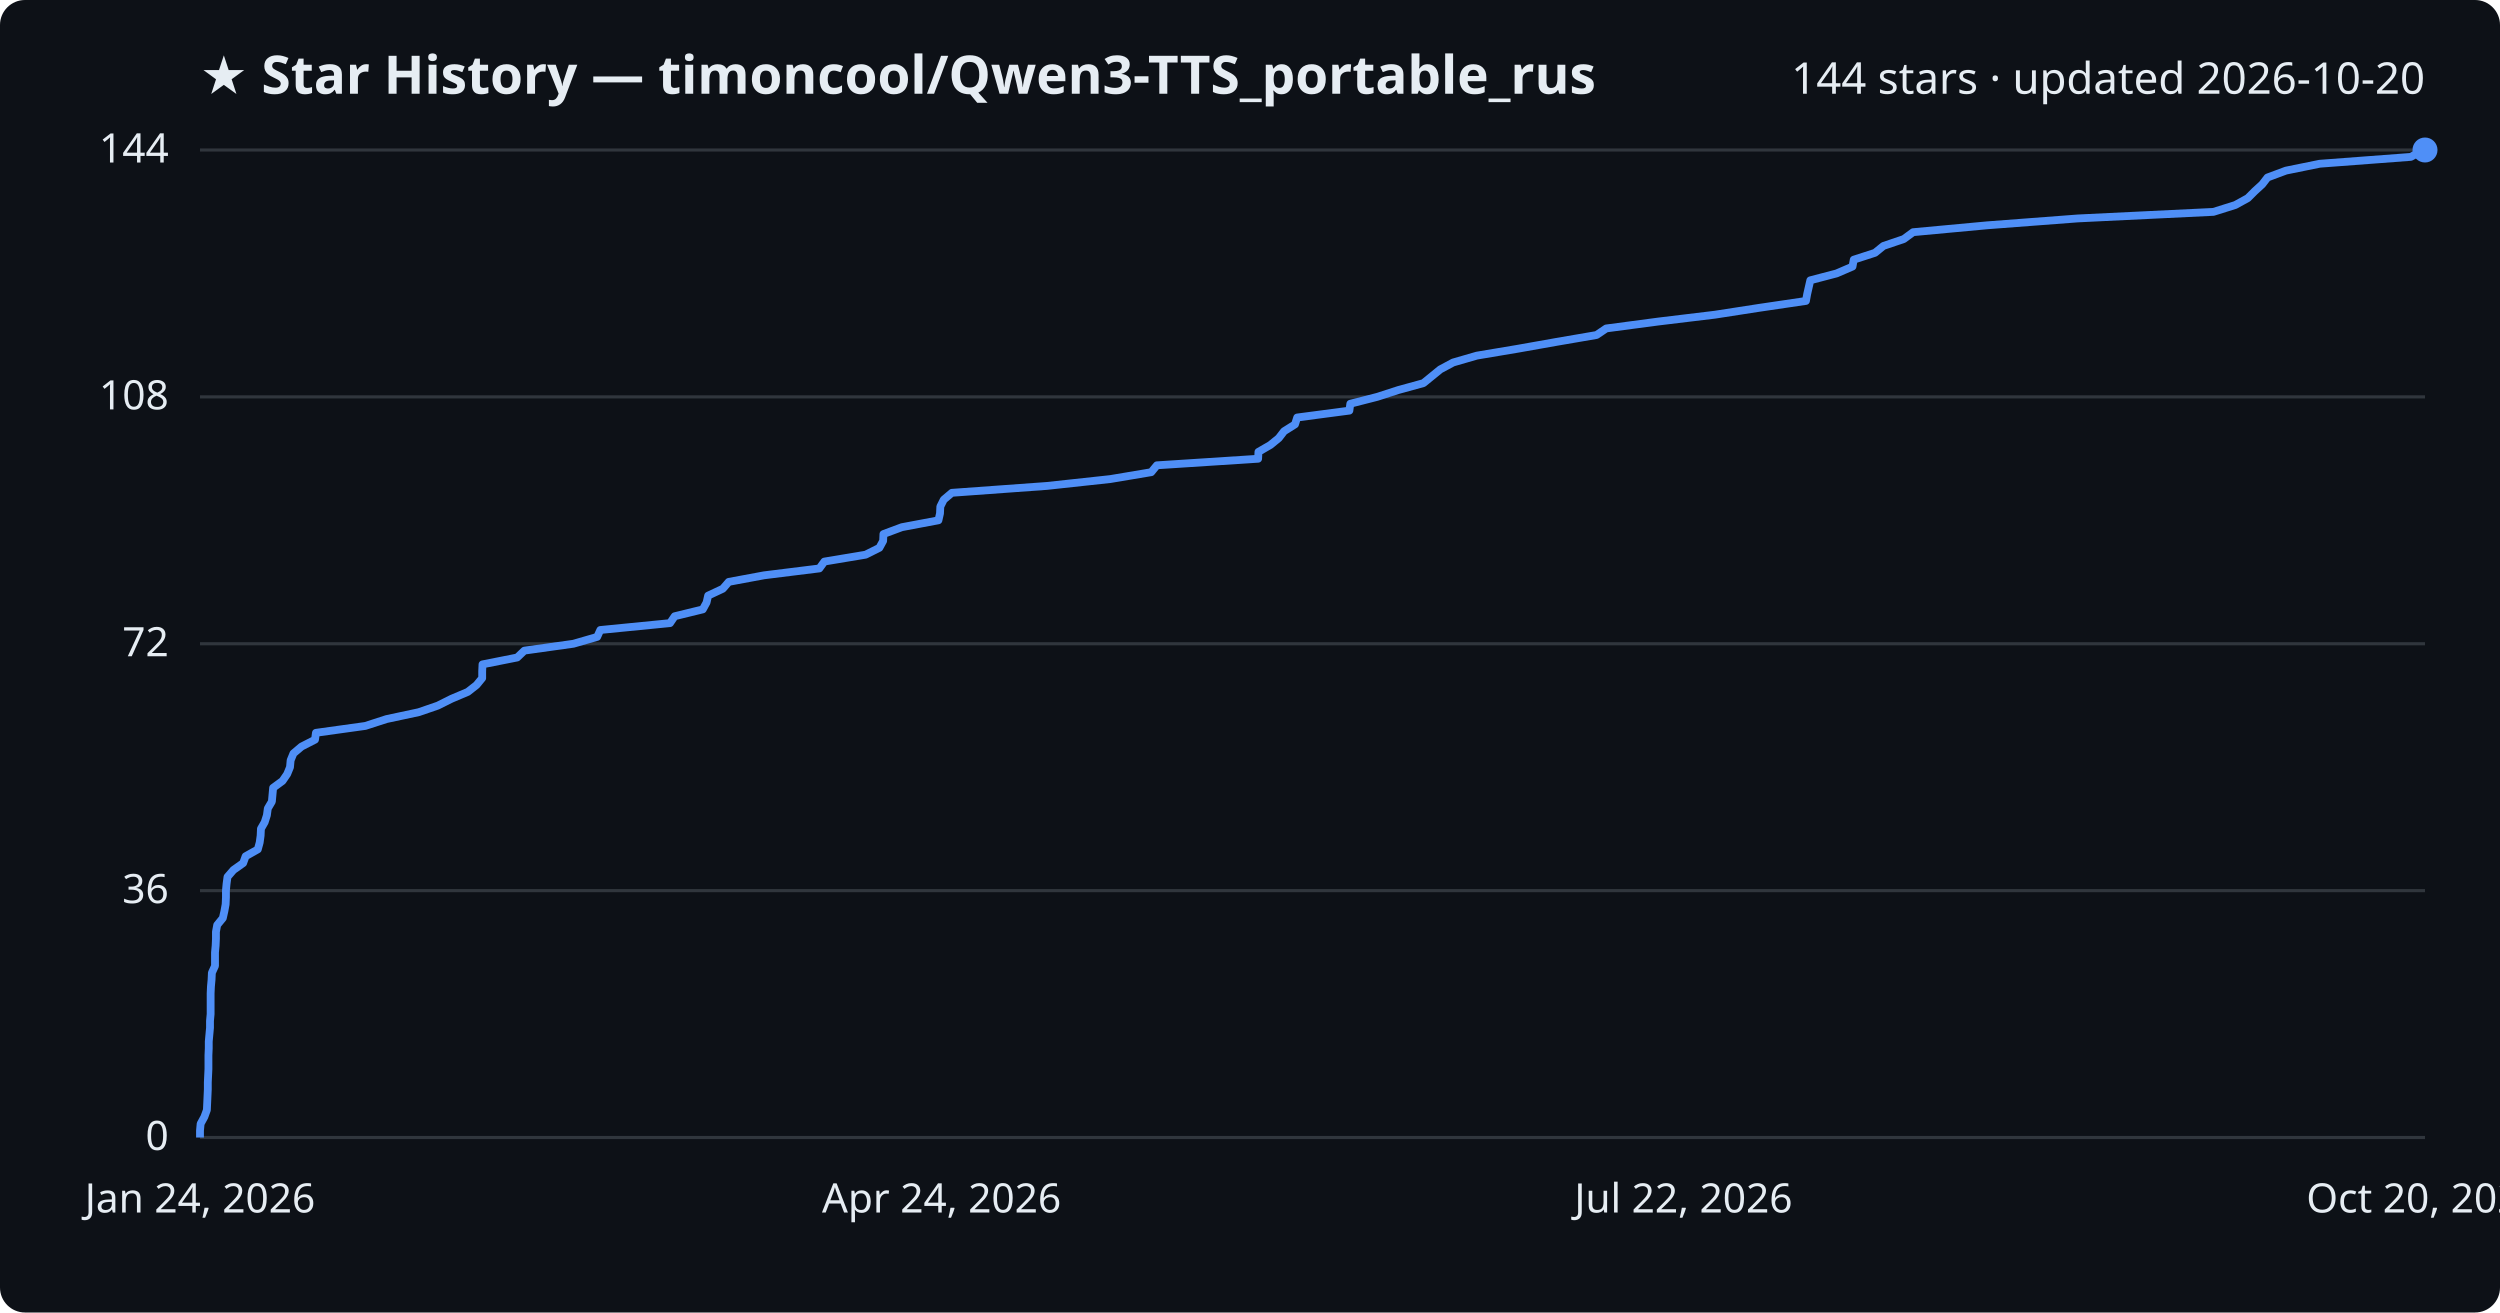
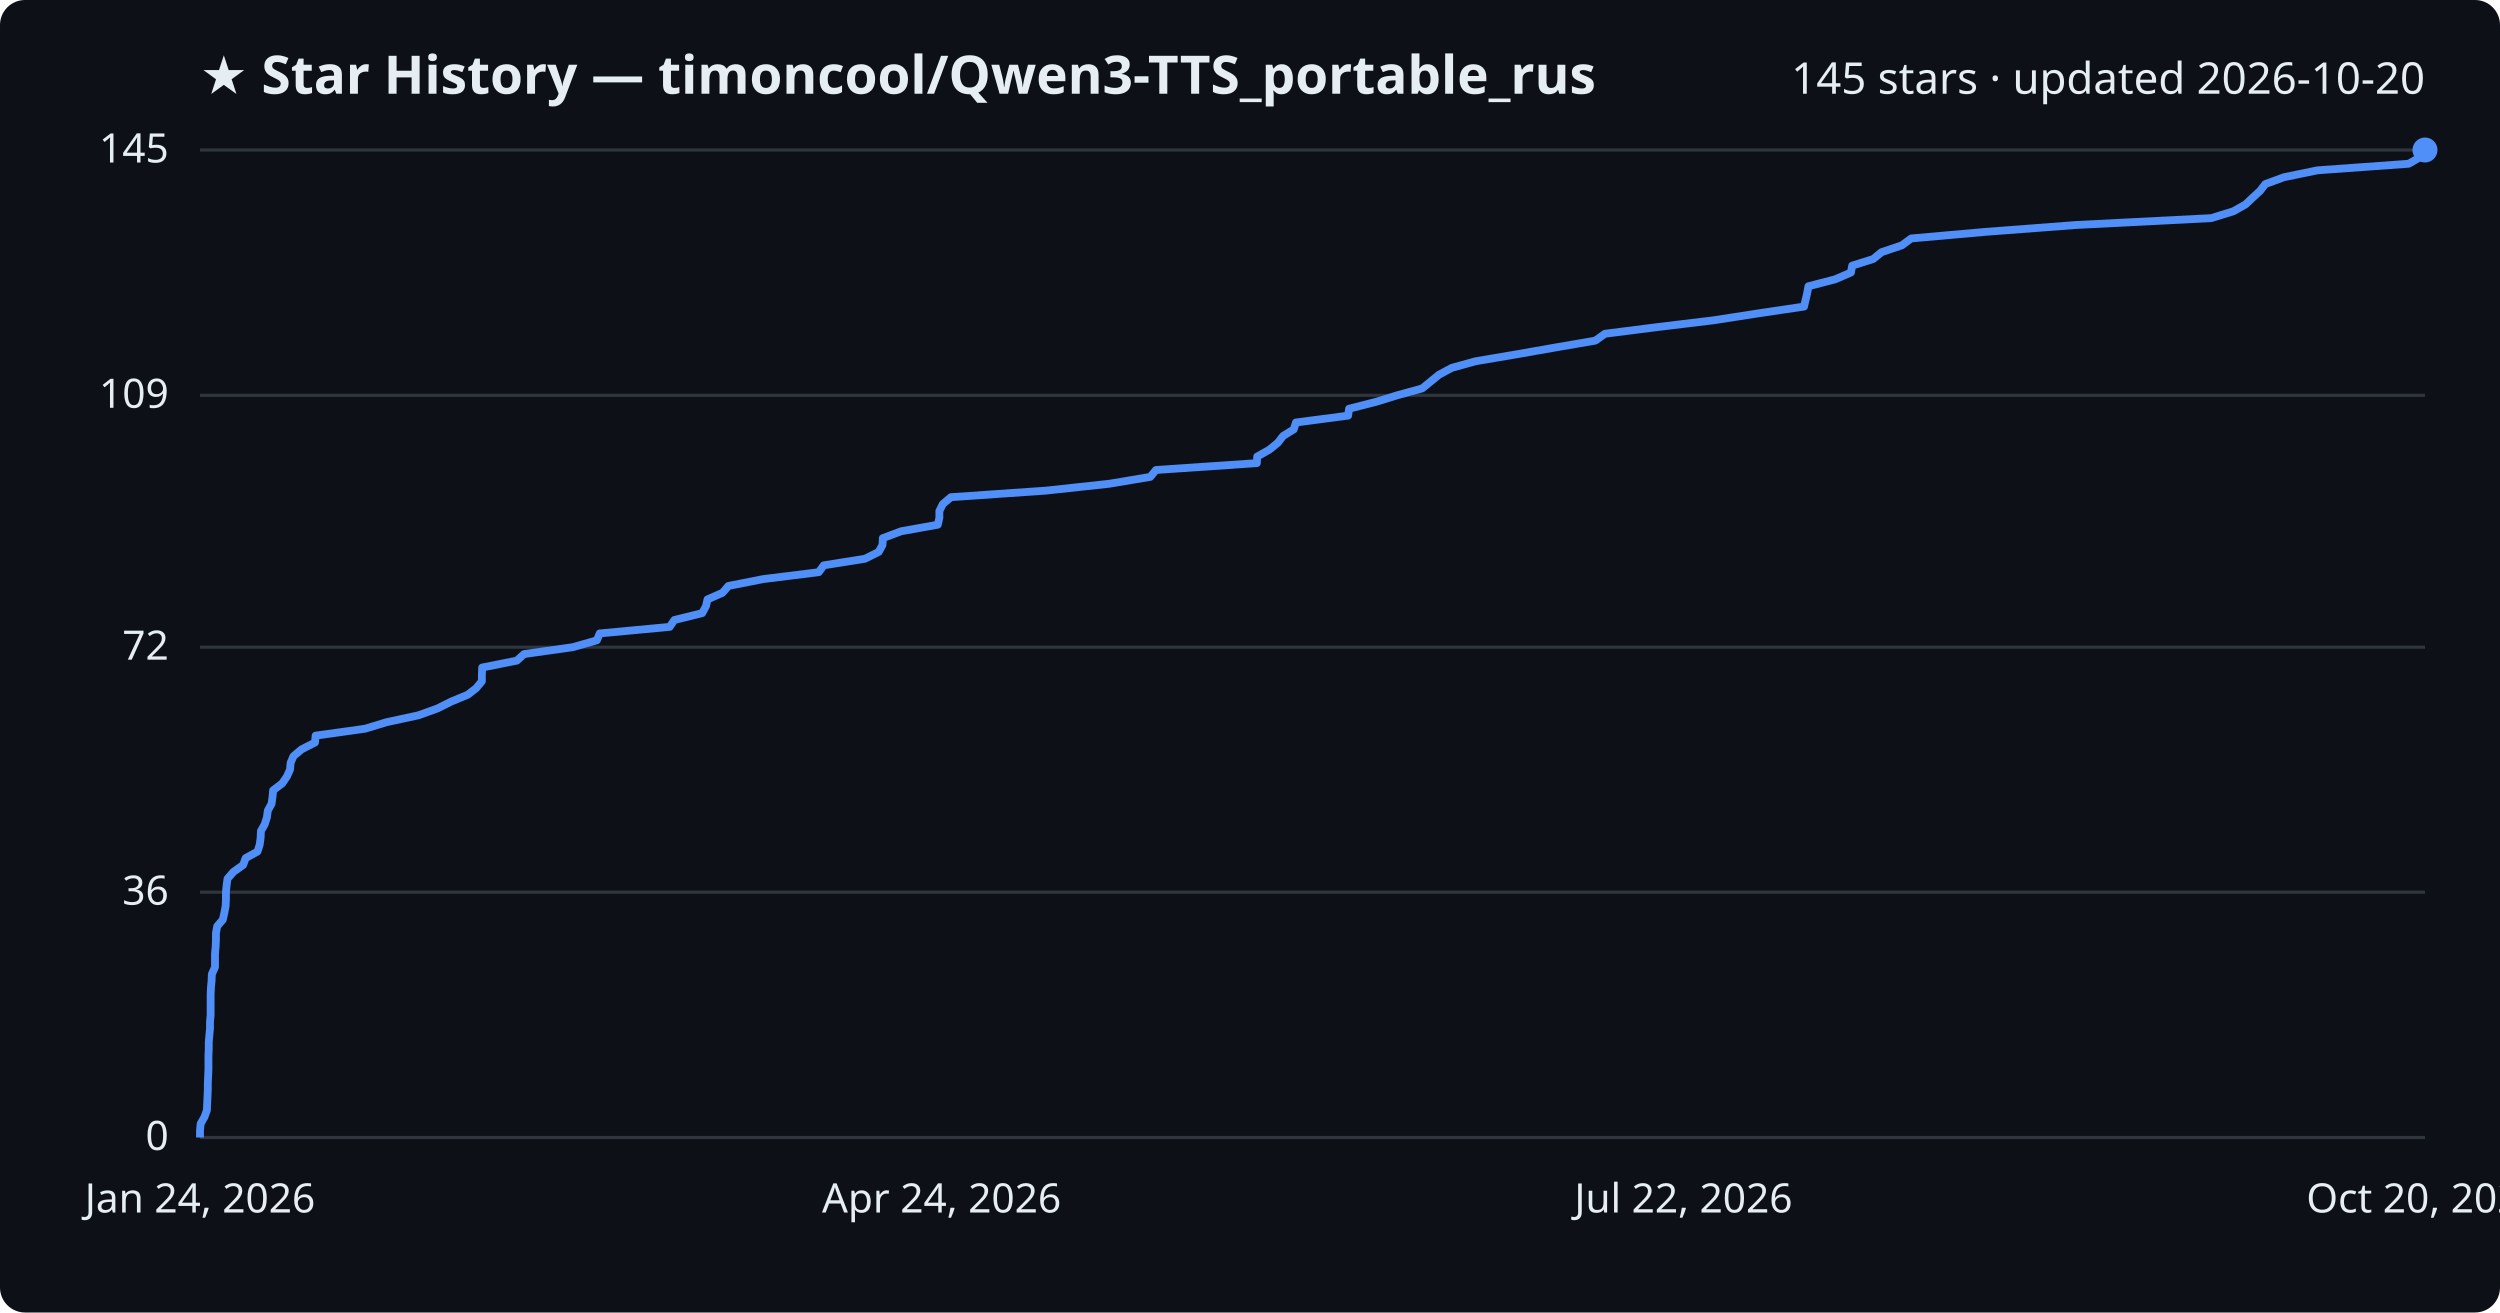
<svg xmlns="http://www.w3.org/2000/svg" viewBox="0 0 800 420" font-family="Segoe UI, sans-serif">
  <rect width="800" height="420" fill="#0d1117" rx="8" />
  <text x="64" y="30" fill="#e6edf3" font-size="17" font-weight="700">★ Star History — timoncool/Qwen3-TTS_portable_rus</text>
-   <text x="776" y="30" fill="#e6edf3" font-size="14" text-anchor="end">144 stars · updated 2026-10-20</text>
+   <text x="776" y="30" fill="#e6edf3" font-size="14" text-anchor="end">145 stars · updated 2026-10-20</text>
  <line x1="64" y1="364.0" x2="776" y2="364.0" stroke="#30363d" stroke-width="1" />
  <text x="54" y="368.0" fill="#e6edf3" font-size="13" text-anchor="end">0</text>
-   <line x1="64" y1="285.0" x2="776" y2="285.0" stroke="#30363d" stroke-width="1" />
-   <text x="54" y="289.0" fill="#e6edf3" font-size="13" text-anchor="end">36</text>
-   <line x1="64" y1="206.0" x2="776" y2="206.0" stroke="#30363d" stroke-width="1" />
-   <text x="54" y="210.0" fill="#e6edf3" font-size="13" text-anchor="end">72</text>
-   <line x1="64" y1="127.0" x2="776" y2="127.0" stroke="#30363d" stroke-width="1" />
-   <text x="54" y="131.0" fill="#e6edf3" font-size="13" text-anchor="end">108</text>
+   <line x1="64" y1="285.5" x2="776" y2="285.5" stroke="#30363d" stroke-width="1" />
+   <text x="54" y="289.5" fill="#e6edf3" font-size="13" text-anchor="end">36</text>
+   <line x1="64" y1="207.1" x2="776" y2="207.1" stroke="#30363d" stroke-width="1" />
+   <text x="54" y="211.1" fill="#e6edf3" font-size="13" text-anchor="end">72</text>
+   <line x1="64" y1="126.5" x2="776" y2="126.5" stroke="#30363d" stroke-width="1" />
+   <text x="54" y="130.5" fill="#e6edf3" font-size="13" text-anchor="end">109</text>
  <line x1="64" y1="48.0" x2="776" y2="48.0" stroke="#30363d" stroke-width="1" />
-   <text x="54" y="52.0" fill="#e6edf3" font-size="13" text-anchor="end">144</text>
-   <path d="M64.0,364.0 L64.0,361.8 L64.2,359.6 L65.4,357.4 L66.2,355.2 L66.3,353.0 L66.4,350.8 L66.5,348.6 L66.5,346.4 L66.6,344.2 L66.7,342.1 L66.7,339.9 L66.7,337.7 L66.8,335.5 L66.8,333.3 L67.0,331.1 L67.2,328.9 L67.2,326.7 L67.4,324.5 L67.4,322.3 L67.4,320.1 L67.4,317.9 L67.5,315.7 L67.7,313.5 L67.8,311.3 L68.8,309.1 L68.8,306.9 L68.8,304.8 L69.0,302.6 L69.1,300.4 L69.1,298.2 L69.5,296.0 L71.3,293.8 L71.8,291.6 L72.2,289.4 L72.3,287.2 L72.3,285.0 L72.5,282.8 L72.8,280.6 L74.7,278.4 L77.8,276.2 L78.6,274.0 L82.5,271.8 L83.1,269.6 L83.4,267.4 L83.5,265.2 L84.7,263.1 L85.4,260.9 L85.7,258.7 L87.0,256.5 L87.2,254.3 L87.4,252.1 L90.4,249.9 L91.9,247.7 L92.8,245.5 L93.0,243.3 L93.9,241.1 L96.5,238.9 L100.8,236.7 L101.1,234.5 L116.9,232.3 L123.7,230.1 L134.0,227.9 L140.1,225.8 L144.5,223.6 L149.7,221.4 L152.5,219.2 L154.3,217.0 L154.3,214.8 L154.4,212.6 L165.5,210.4 L167.8,208.2 L183.5,206.0 L191.1,203.8 L192.1,201.6 L214.4,199.4 L215.9,197.2 L224.9,195.0 L226.1,192.8 L226.6,190.6 L231.3,188.4 L233.2,186.2 L244.5,184.1 L262.2,181.9 L263.8,179.7 L277.0,177.5 L281.4,175.3 L282.6,173.1 L282.7,170.9 L288.6,168.7 L300.3,166.5 L300.8,164.3 L300.9,162.1 L302.0,159.9 L304.6,157.7 L335.0,155.5 L355.3,153.3 L368.4,151.1 L370.2,148.9 L402.6,146.8 L402.7,144.6 L406.5,142.4 L409.2,140.2 L410.9,138.0 L414.4,135.8 L415.1,133.6 L431.8,131.4 L432.1,129.2 L440.7,127.0 L447.5,124.8 L455.5,122.6 L458.2,120.4 L460.9,118.2 L465.0,116.0 L472.6,113.8 L485.7,111.6 L498.1,109.4 L510.9,107.2 L514.0,105.1 L530.6,102.9 L548.8,100.7 L563.0,98.5 L577.9,96.3 L578.3,94.1 L578.8,91.9 L579.3,89.7 L587.7,87.5 L592.8,85.3 L593.2,83.1 L600.0,80.9 L602.7,78.7 L609.2,76.5 L612.2,74.3 L635.9,72.1 L664.9,69.9 L708.3,67.8 L715.3,65.6 L719.3,63.4 L721.5,61.2 L723.9,59.0 L725.6,56.8 L731.5,54.6 L742.3,52.4 L771.5,50.2 L775.3,48.0 L776.0,48.0" fill="none" stroke="#4f8ff7" stroke-width="2.5" stroke-linejoin="round" />
+   <text x="54" y="52.0" fill="#e6edf3" font-size="13" text-anchor="end">145</text>
+   <path d="M64.0,364.0 L64.0,361.8 L64.2,359.6 L65.4,357.5 L66.2,355.3 L66.3,353.1 L66.4,350.9 L66.5,348.7 L66.5,346.6 L66.6,344.4 L66.7,342.2 L66.7,340.0 L66.7,337.8 L66.8,335.7 L66.8,333.5 L67.0,331.3 L67.2,329.1 L67.2,327.0 L67.4,324.8 L67.4,322.6 L67.4,320.4 L67.4,318.2 L67.5,316.1 L67.7,313.9 L67.8,311.7 L68.8,309.5 L68.8,307.3 L68.8,305.2 L69.0,303.0 L69.1,300.8 L69.1,298.6 L69.5,296.4 L71.3,294.3 L71.8,292.1 L72.2,289.9 L72.3,287.7 L72.3,285.5 L72.5,283.4 L72.8,281.2 L74.7,279.0 L77.8,276.8 L78.6,274.6 L82.4,272.5 L83.1,270.3 L83.4,268.1 L83.5,265.9 L84.7,263.8 L85.4,261.6 L85.7,259.4 L86.9,257.2 L87.2,255.0 L87.4,252.9 L90.3,250.7 L91.8,248.5 L92.8,246.3 L93.0,244.1 L93.9,242.0 L96.5,239.8 L100.8,237.6 L101.0,235.4 L116.8,233.2 L123.7,231.1 L133.9,228.9 L140.0,226.7 L144.4,224.5 L149.7,222.3 L152.4,220.2 L154.2,218.0 L154.2,215.8 L154.3,213.6 L165.4,211.4 L167.7,209.3 L183.3,207.1 L191.0,204.9 L191.9,202.7 L214.3,200.6 L215.8,198.4 L224.7,196.2 L225.9,194.0 L226.4,191.8 L231.2,189.7 L233.1,187.5 L244.3,185.3 L262.0,183.1 L263.6,180.9 L276.8,178.8 L281.2,176.6 L282.4,174.4 L282.5,172.2 L288.4,170.0 L300.1,167.9 L300.6,165.7 L300.6,163.5 L301.7,161.3 L304.3,159.1 L334.7,157.0 L355.0,154.8 L368.1,152.6 L369.9,150.4 L402.2,148.2 L402.3,146.1 L406.2,143.9 L408.9,141.7 L410.6,139.5 L414.0,137.4 L414.7,135.2 L431.4,133.0 L431.7,130.8 L440.3,128.6 L447.1,126.5 L455.1,124.3 L457.8,122.1 L460.5,119.9 L464.6,117.7 L472.2,115.6 L485.2,113.4 L497.7,111.2 L510.5,109.0 L513.6,106.8 L530.1,104.7 L548.3,102.5 L562.5,100.3 L577.3,98.1 L577.8,95.9 L578.3,93.8 L578.7,91.6 L587.2,89.4 L592.3,87.2 L592.7,85.0 L599.4,82.9 L602.1,80.7 L608.6,78.5 L611.6,76.3 L635.3,74.2 L664.3,72.0 L707.6,69.8 L714.7,67.6 L718.6,65.4 L720.8,63.3 L723.2,61.1 L724.9,58.9 L730.9,56.7 L741.6,54.5 L770.8,52.4 L774.6,50.2 L776.0,48.0 L776.0,48.0" fill="none" stroke="#4f8ff7" stroke-width="2.5" stroke-linejoin="round" />
  <circle cx="776.0" cy="48.0" r="4" fill="#4f8ff7" />
  <text x="64.0" y="388" fill="#e6edf3" font-size="13" text-anchor="middle">Jan 24, 2026</text>
  <text x="301.3" y="388" fill="#e6edf3" font-size="13" text-anchor="middle">Apr 24, 2026</text>
  <text x="538.7" y="388" fill="#e6edf3" font-size="13" text-anchor="middle">Jul 22, 2026</text>
  <text x="776.0" y="388" fill="#e6edf3" font-size="13" text-anchor="middle">Oct 20, 2026</text>
</svg>
